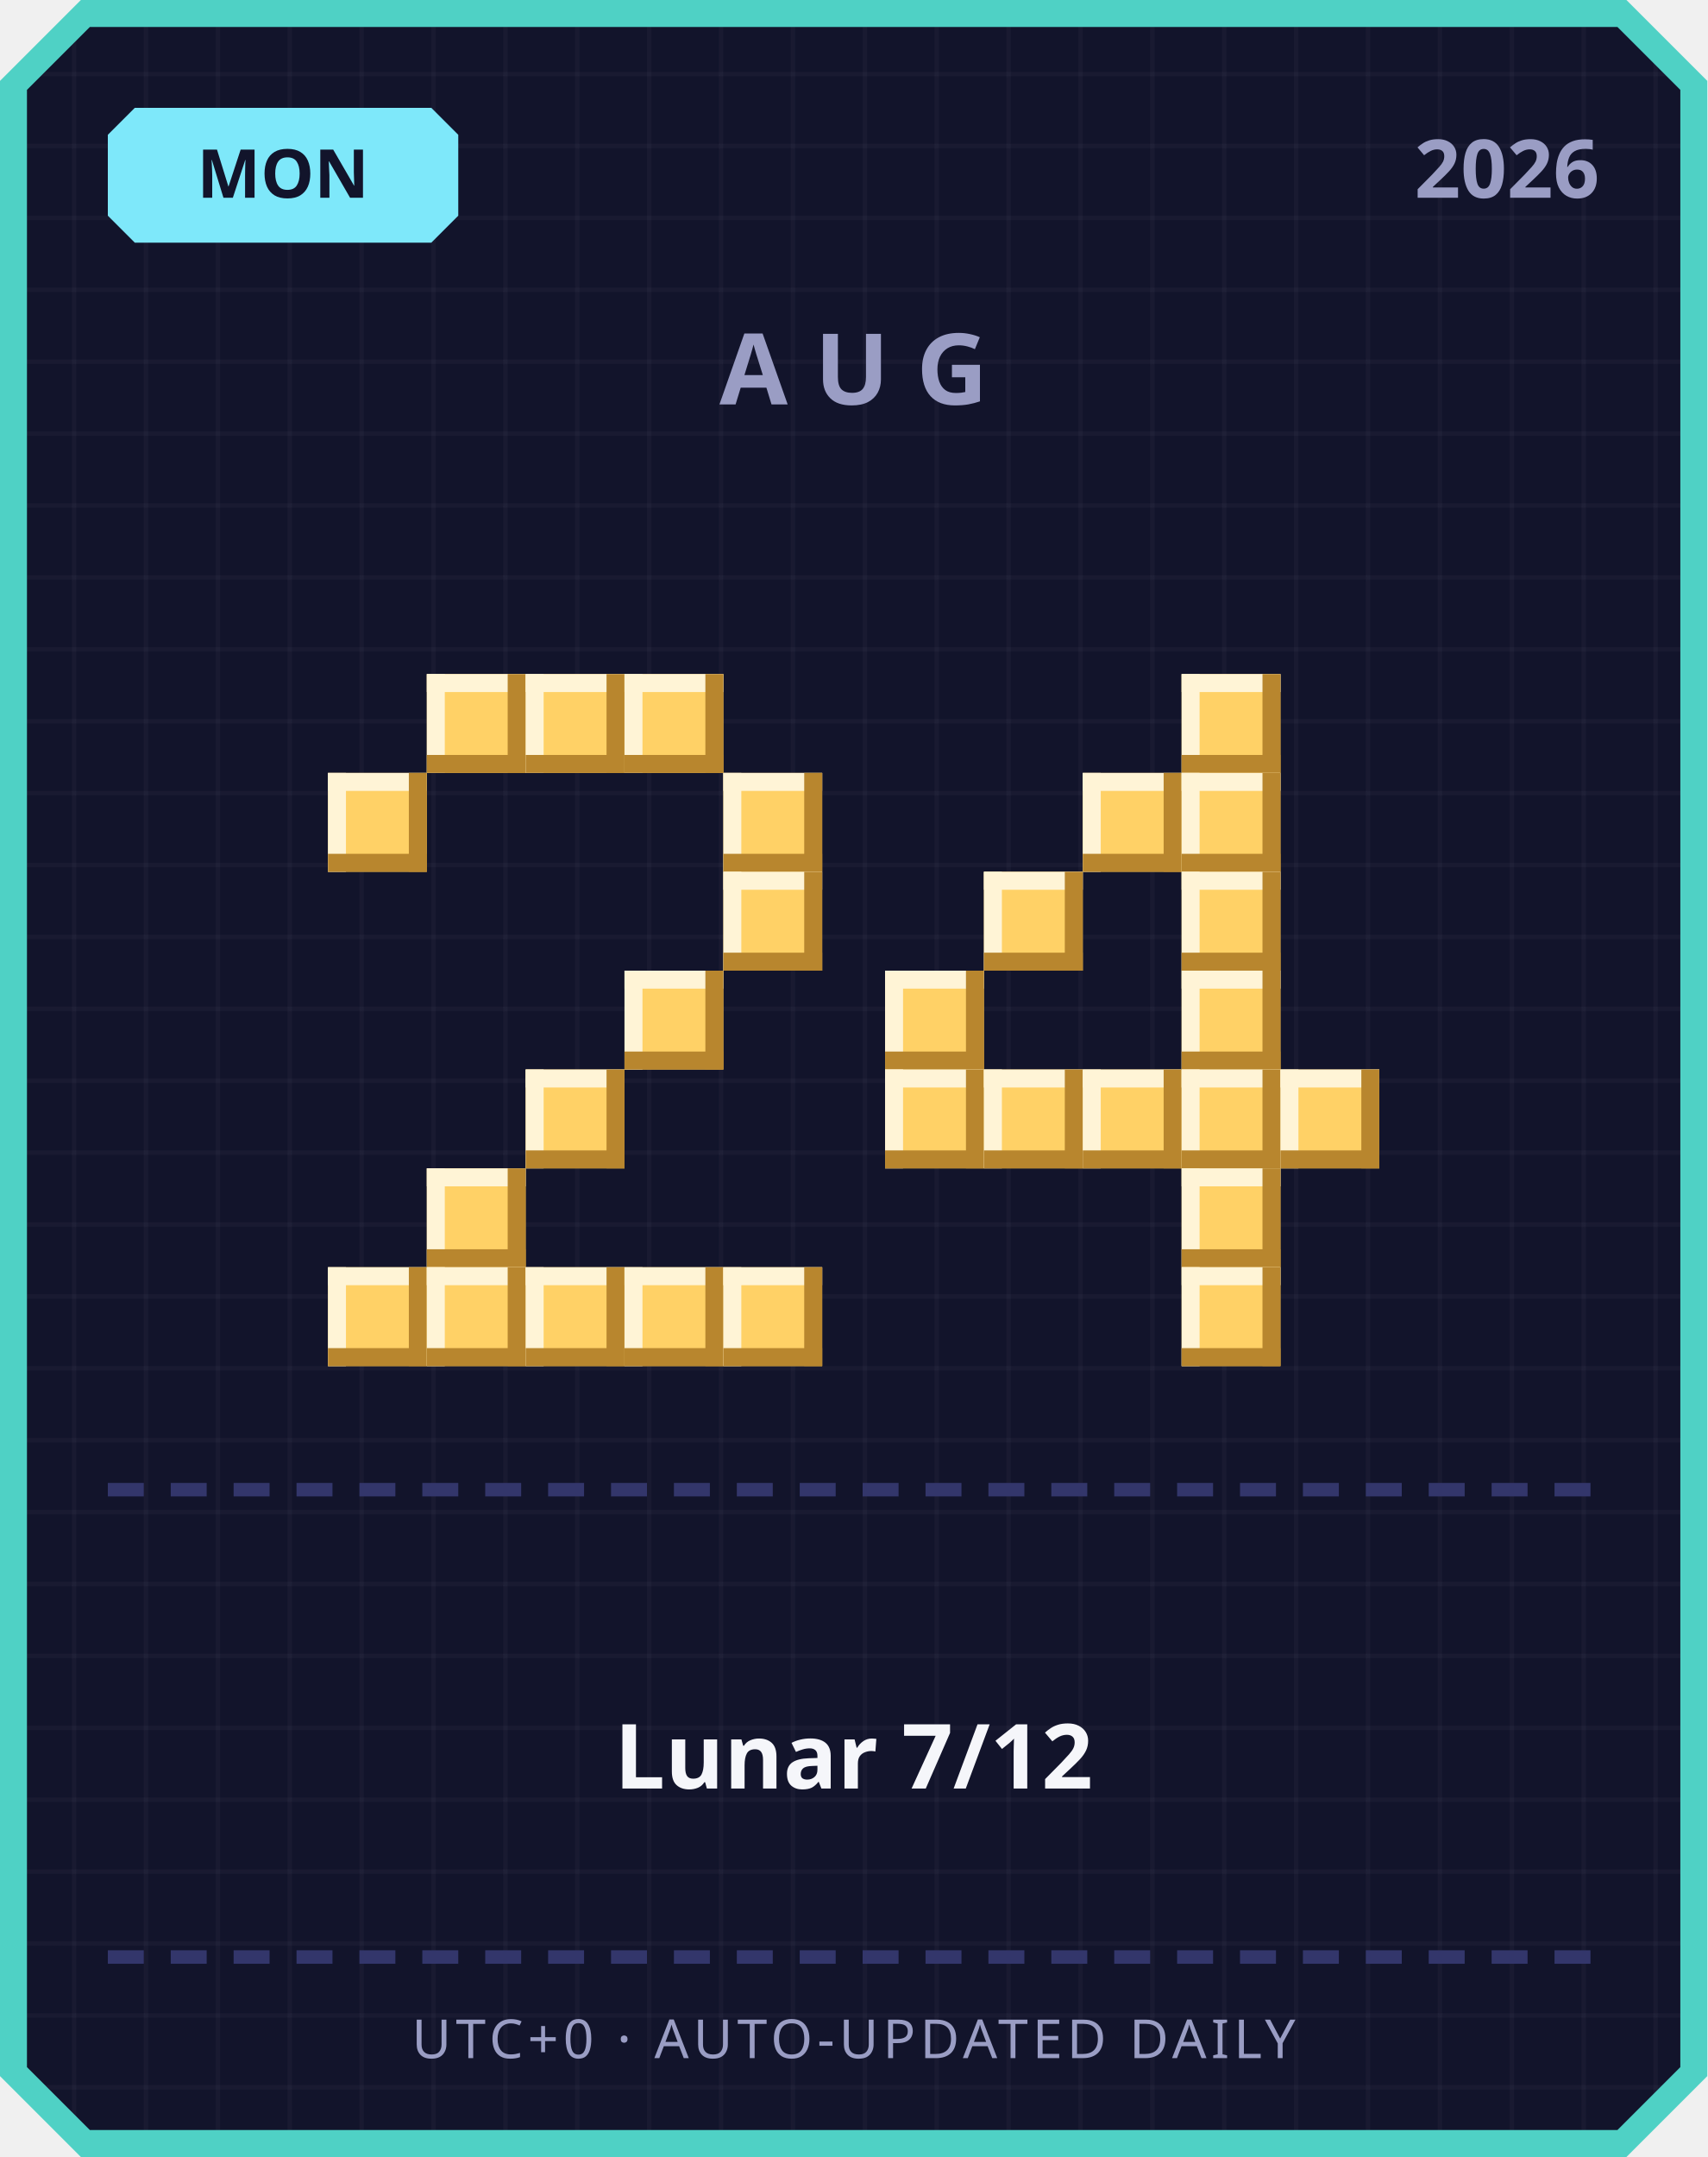
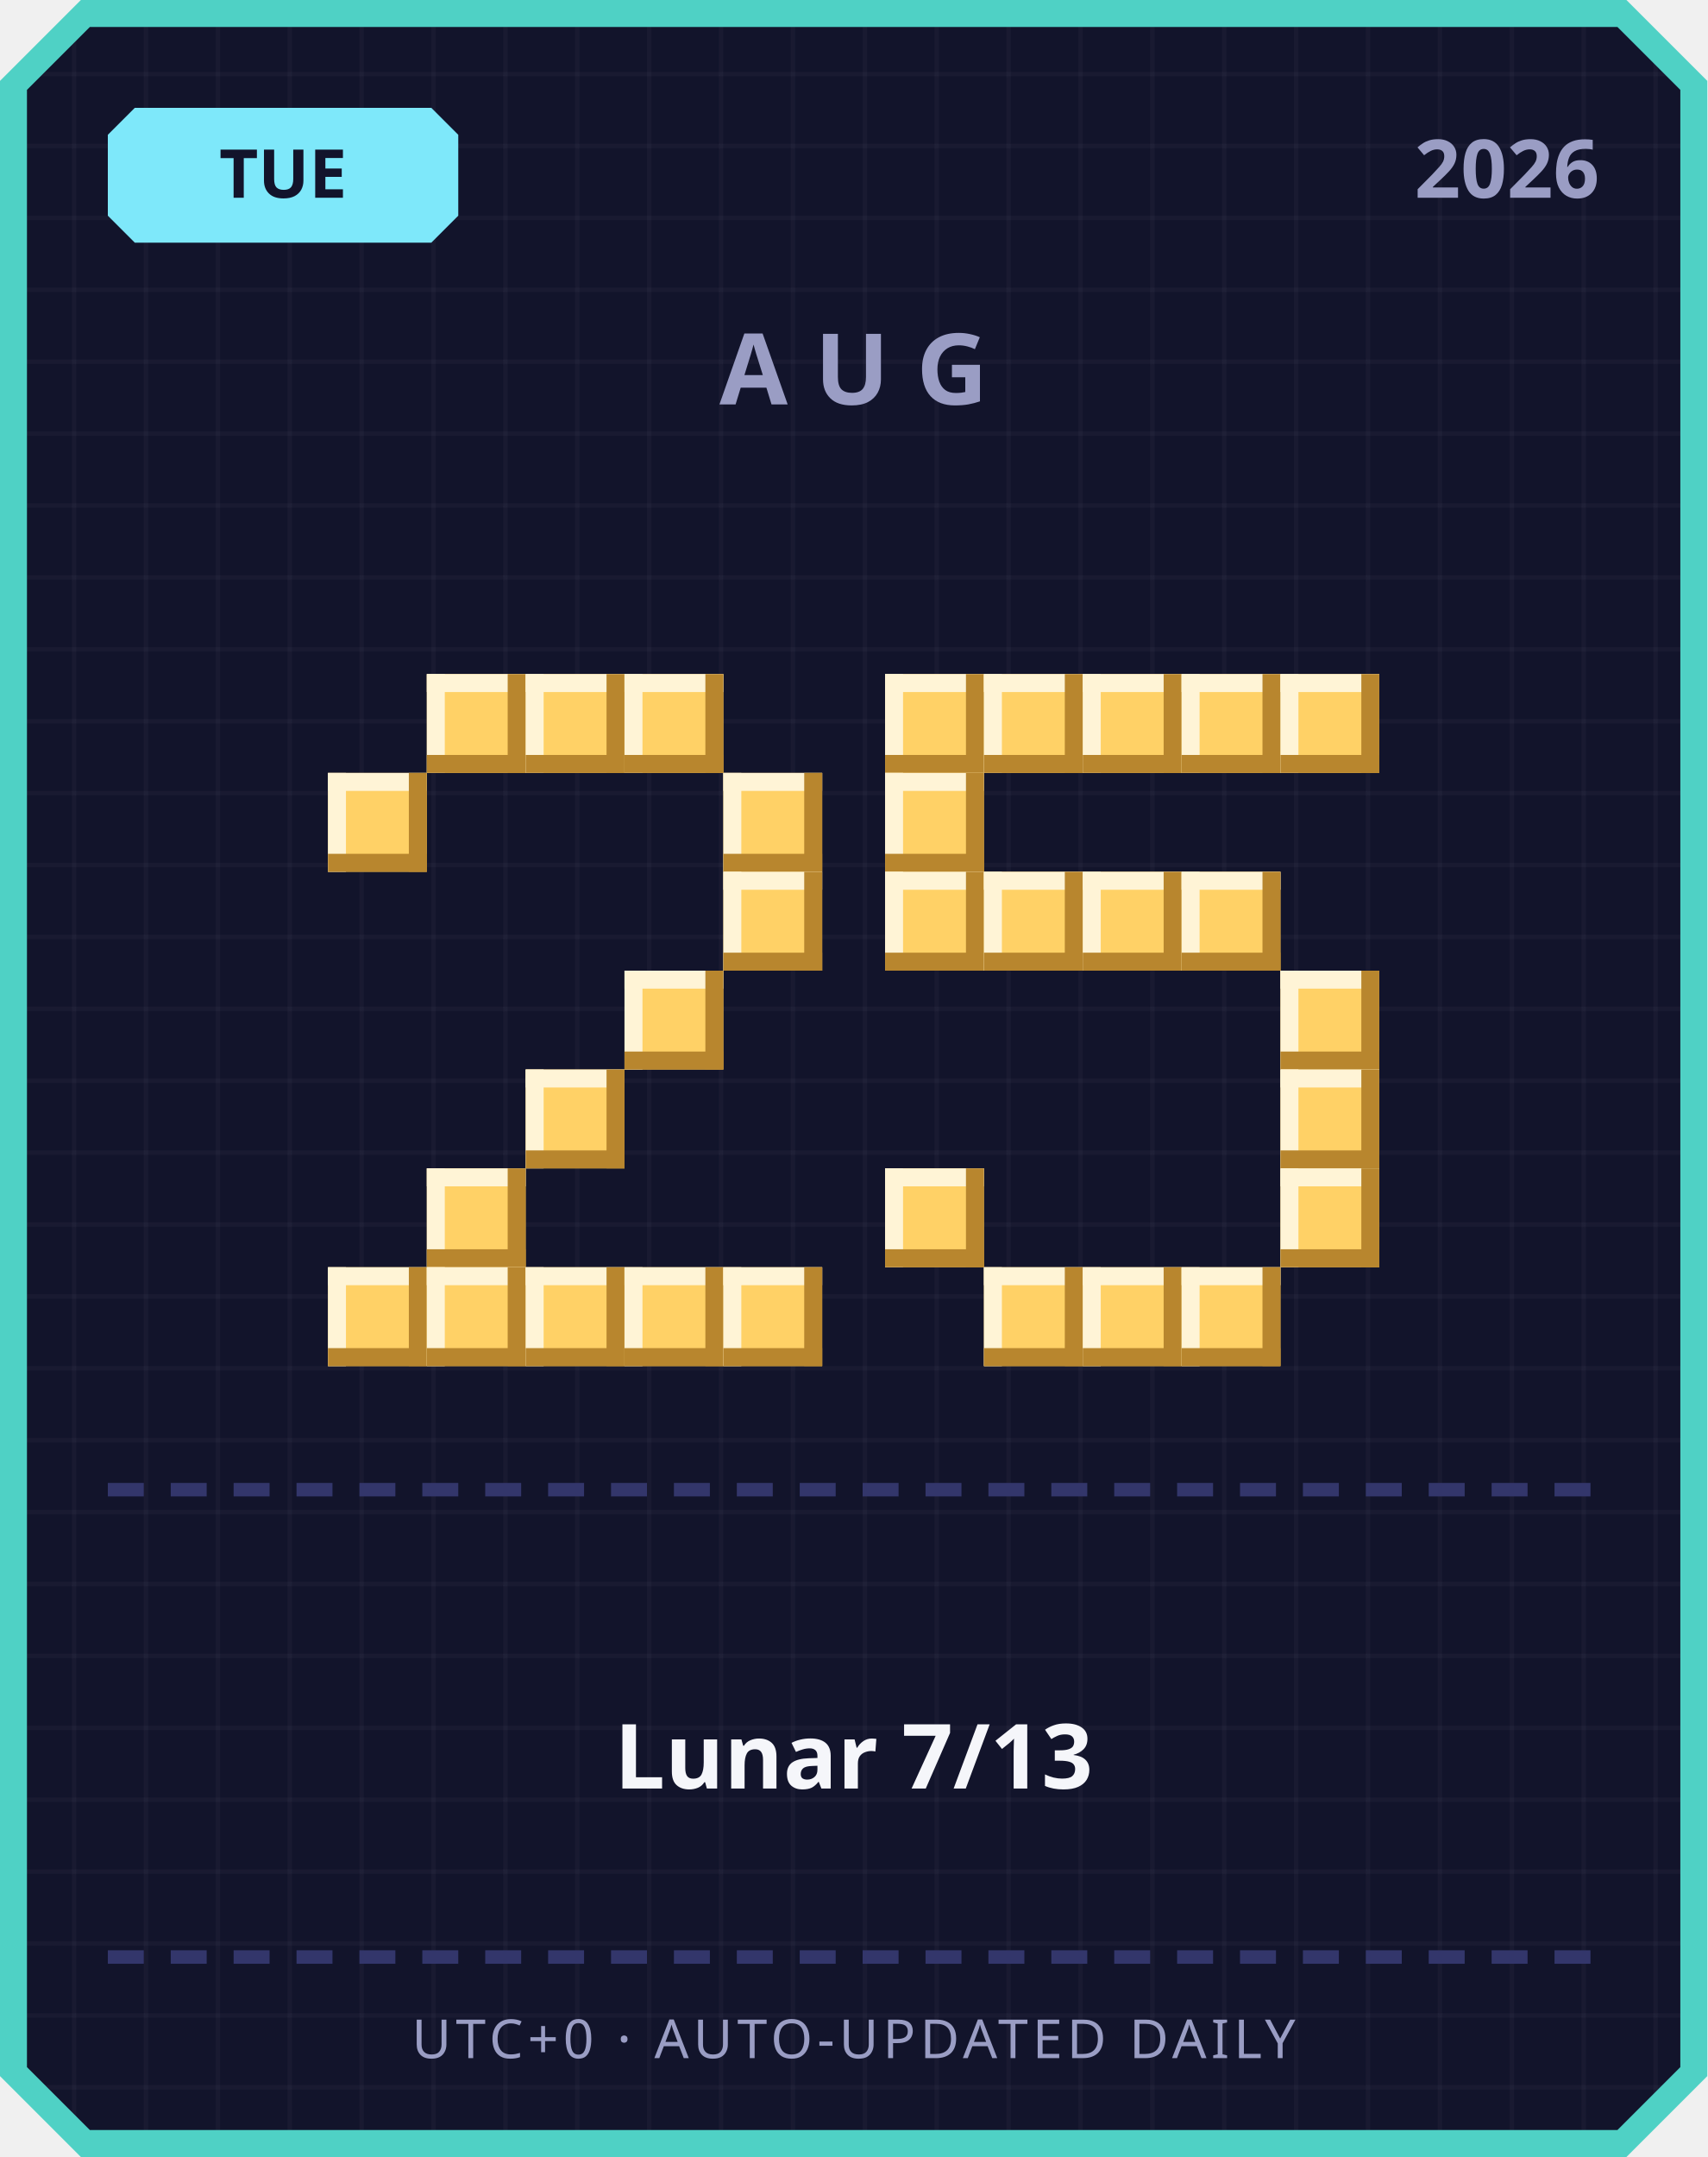
<svg xmlns="http://www.w3.org/2000/svg" width="380" height="480" viewBox="0 0 380 480">
  <defs>
    <pattern id="grid" width="16" height="16" patternUnits="userSpaceOnUse">
      <rect width="16" height="16" fill="#12142b" />
      <rect width="1" height="16" fill="#ffffff" opacity="0.03" />
      <rect width="16" height="1" fill="#ffffff" opacity="0.03" />
    </pattern>
  </defs>
  <path d="M 18,0 L 362,0 L 380,18 L 380,462 L 362,480 L 18,480 L 0,462 L 0,18 Z" fill="#4fd1c5" />
  <path d="M 20,6 L 360,6 L 374,20 L 374,460 L 360,474 L 20,474 L 6,460 L 6,20 Z" fill="url(#grid)" />
  <path d="M 30,24 L 96,24 L 102,30 L 102,48 L 96,54 L 30,54 L 24,48 L 24,30 Z" fill="#7ee8fa" />
-   <text x="63" y="44" text-anchor="middle" font-family="'Segoe UI', sans-serif" font-size="15" font-weight="700" fill="#12142b">MON</text>
+   <text x="63" y="44" text-anchor="middle" font-family="'Segoe UI', sans-serif" font-size="15" font-weight="700" fill="#12142b">TUE</text>
  <text x="356" y="44" text-anchor="end" font-family="'Segoe UI', sans-serif" font-size="18" font-weight="700" fill="#9a9dc4">2026</text>
  <text x="190" y="90" text-anchor="middle" font-family="'Segoe UI', sans-serif" font-size="22" font-weight="700" letter-spacing="6" fill="#9a9dc4">AUG</text>
  <rect x="95" y="150" width="22" height="22" fill="#ffd166" />
  <rect x="95" y="150" width="22" height="4" fill="#fff4d6" />
  <rect x="95" y="150" width="4" height="22" fill="#fff4d6" />
  <rect x="95" y="168" width="22" height="4" fill="#b8862e" />
  <rect x="113" y="150" width="4" height="22" fill="#b8862e" />
  <rect x="117" y="150" width="22" height="22" fill="#ffd166" />
  <rect x="117" y="150" width="22" height="4" fill="#fff4d6" />
  <rect x="117" y="150" width="4" height="22" fill="#fff4d6" />
  <rect x="117" y="168" width="22" height="4" fill="#b8862e" />
  <rect x="135" y="150" width="4" height="22" fill="#b8862e" />
  <rect x="139" y="150" width="22" height="22" fill="#ffd166" />
  <rect x="139" y="150" width="22" height="4" fill="#fff4d6" />
  <rect x="139" y="150" width="4" height="22" fill="#fff4d6" />
  <rect x="139" y="168" width="22" height="4" fill="#b8862e" />
  <rect x="157" y="150" width="4" height="22" fill="#b8862e" />
  <rect x="73" y="172" width="22" height="22" fill="#ffd166" />
  <rect x="73" y="172" width="22" height="4" fill="#fff4d6" />
  <rect x="73" y="172" width="4" height="22" fill="#fff4d6" />
  <rect x="73" y="190" width="22" height="4" fill="#b8862e" />
  <rect x="91" y="172" width="4" height="22" fill="#b8862e" />
  <rect x="161" y="172" width="22" height="22" fill="#ffd166" />
  <rect x="161" y="172" width="22" height="4" fill="#fff4d6" />
  <rect x="161" y="172" width="4" height="22" fill="#fff4d6" />
  <rect x="161" y="190" width="22" height="4" fill="#b8862e" />
  <rect x="179" y="172" width="4" height="22" fill="#b8862e" />
  <rect x="161" y="194" width="22" height="22" fill="#ffd166" />
  <rect x="161" y="194" width="22" height="4" fill="#fff4d6" />
  <rect x="161" y="194" width="4" height="22" fill="#fff4d6" />
  <rect x="161" y="212" width="22" height="4" fill="#b8862e" />
  <rect x="179" y="194" width="4" height="22" fill="#b8862e" />
  <rect x="139" y="216" width="22" height="22" fill="#ffd166" />
  <rect x="139" y="216" width="22" height="4" fill="#fff4d6" />
  <rect x="139" y="216" width="4" height="22" fill="#fff4d6" />
  <rect x="139" y="234" width="22" height="4" fill="#b8862e" />
  <rect x="157" y="216" width="4" height="22" fill="#b8862e" />
  <rect x="117" y="238" width="22" height="22" fill="#ffd166" />
  <rect x="117" y="238" width="22" height="4" fill="#fff4d6" />
  <rect x="117" y="238" width="4" height="22" fill="#fff4d6" />
  <rect x="117" y="256" width="22" height="4" fill="#b8862e" />
  <rect x="135" y="238" width="4" height="22" fill="#b8862e" />
  <rect x="95" y="260" width="22" height="22" fill="#ffd166" />
  <rect x="95" y="260" width="22" height="4" fill="#fff4d6" />
  <rect x="95" y="260" width="4" height="22" fill="#fff4d6" />
  <rect x="95" y="278" width="22" height="4" fill="#b8862e" />
  <rect x="113" y="260" width="4" height="22" fill="#b8862e" />
  <rect x="73" y="282" width="22" height="22" fill="#ffd166" />
  <rect x="73" y="282" width="22" height="4" fill="#fff4d6" />
  <rect x="73" y="282" width="4" height="22" fill="#fff4d6" />
  <rect x="73" y="300" width="22" height="4" fill="#b8862e" />
  <rect x="91" y="282" width="4" height="22" fill="#b8862e" />
  <rect x="95" y="282" width="22" height="22" fill="#ffd166" />
  <rect x="95" y="282" width="22" height="4" fill="#fff4d6" />
  <rect x="95" y="282" width="4" height="22" fill="#fff4d6" />
  <rect x="95" y="300" width="22" height="4" fill="#b8862e" />
  <rect x="113" y="282" width="4" height="22" fill="#b8862e" />
  <rect x="117" y="282" width="22" height="22" fill="#ffd166" />
  <rect x="117" y="282" width="22" height="4" fill="#fff4d6" />
  <rect x="117" y="282" width="4" height="22" fill="#fff4d6" />
  <rect x="117" y="300" width="22" height="4" fill="#b8862e" />
  <rect x="135" y="282" width="4" height="22" fill="#b8862e" />
  <rect x="139" y="282" width="22" height="22" fill="#ffd166" />
  <rect x="139" y="282" width="22" height="4" fill="#fff4d6" />
  <rect x="139" y="282" width="4" height="22" fill="#fff4d6" />
  <rect x="139" y="300" width="22" height="4" fill="#b8862e" />
  <rect x="157" y="282" width="4" height="22" fill="#b8862e" />
  <rect x="161" y="282" width="22" height="22" fill="#ffd166" />
  <rect x="161" y="282" width="22" height="4" fill="#fff4d6" />
  <rect x="161" y="282" width="4" height="22" fill="#fff4d6" />
  <rect x="161" y="300" width="22" height="4" fill="#b8862e" />
  <rect x="179" y="282" width="4" height="22" fill="#b8862e" />
+   <rect x="197" y="150" width="22" height="22" fill="#ffd166" />
+   <rect x="197" y="150" width="22" height="4" fill="#fff4d6" />
+   <rect x="197" y="150" width="4" height="22" fill="#fff4d6" />
+   <rect x="197" y="168" width="22" height="4" fill="#b8862e" />
+   <rect x="215" y="150" width="4" height="22" fill="#b8862e" />
+   <rect x="219" y="150" width="22" height="22" fill="#ffd166" />
+   <rect x="219" y="150" width="22" height="4" fill="#fff4d6" />
+   <rect x="219" y="150" width="4" height="22" fill="#fff4d6" />
+   <rect x="219" y="168" width="22" height="4" fill="#b8862e" />
+   <rect x="237" y="150" width="4" height="22" fill="#b8862e" />
+   <rect x="241" y="150" width="22" height="22" fill="#ffd166" />
+   <rect x="241" y="150" width="22" height="4" fill="#fff4d6" />
+   <rect x="241" y="150" width="4" height="22" fill="#fff4d6" />
+   <rect x="241" y="168" width="22" height="4" fill="#b8862e" />
+   <rect x="259" y="150" width="4" height="22" fill="#b8862e" />
  <rect x="263" y="150" width="22" height="22" fill="#ffd166" />
  <rect x="263" y="150" width="22" height="4" fill="#fff4d6" />
  <rect x="263" y="150" width="4" height="22" fill="#fff4d6" />
  <rect x="263" y="168" width="22" height="4" fill="#b8862e" />
  <rect x="281" y="150" width="4" height="22" fill="#b8862e" />
-   <rect x="241" y="172" width="22" height="22" fill="#ffd166" />
-   <rect x="241" y="172" width="22" height="4" fill="#fff4d6" />
-   <rect x="241" y="172" width="4" height="22" fill="#fff4d6" />
-   <rect x="241" y="190" width="22" height="4" fill="#b8862e" />
-   <rect x="259" y="172" width="4" height="22" fill="#b8862e" />
-   <rect x="263" y="172" width="22" height="22" fill="#ffd166" />
-   <rect x="263" y="172" width="22" height="4" fill="#fff4d6" />
-   <rect x="263" y="172" width="4" height="22" fill="#fff4d6" />
-   <rect x="263" y="190" width="22" height="4" fill="#b8862e" />
-   <rect x="281" y="172" width="4" height="22" fill="#b8862e" />
+   <rect x="285" y="150" width="22" height="22" fill="#ffd166" />
+   <rect x="285" y="150" width="22" height="4" fill="#fff4d6" />
+   <rect x="285" y="150" width="4" height="22" fill="#fff4d6" />
+   <rect x="285" y="168" width="22" height="4" fill="#b8862e" />
+   <rect x="303" y="150" width="4" height="22" fill="#b8862e" />
+   <rect x="197" y="172" width="22" height="22" fill="#ffd166" />
+   <rect x="197" y="172" width="22" height="4" fill="#fff4d6" />
+   <rect x="197" y="172" width="4" height="22" fill="#fff4d6" />
+   <rect x="197" y="190" width="22" height="4" fill="#b8862e" />
+   <rect x="215" y="172" width="4" height="22" fill="#b8862e" />
+   <rect x="197" y="194" width="22" height="22" fill="#ffd166" />
+   <rect x="197" y="194" width="22" height="4" fill="#fff4d6" />
+   <rect x="197" y="194" width="4" height="22" fill="#fff4d6" />
+   <rect x="197" y="212" width="22" height="4" fill="#b8862e" />
+   <rect x="215" y="194" width="4" height="22" fill="#b8862e" />
  <rect x="219" y="194" width="22" height="22" fill="#ffd166" />
  <rect x="219" y="194" width="22" height="4" fill="#fff4d6" />
  <rect x="219" y="194" width="4" height="22" fill="#fff4d6" />
  <rect x="219" y="212" width="22" height="4" fill="#b8862e" />
  <rect x="237" y="194" width="4" height="22" fill="#b8862e" />
+   <rect x="241" y="194" width="22" height="22" fill="#ffd166" />
+   <rect x="241" y="194" width="22" height="4" fill="#fff4d6" />
+   <rect x="241" y="194" width="4" height="22" fill="#fff4d6" />
+   <rect x="241" y="212" width="22" height="4" fill="#b8862e" />
+   <rect x="259" y="194" width="4" height="22" fill="#b8862e" />
  <rect x="263" y="194" width="22" height="22" fill="#ffd166" />
  <rect x="263" y="194" width="22" height="4" fill="#fff4d6" />
  <rect x="263" y="194" width="4" height="22" fill="#fff4d6" />
  <rect x="263" y="212" width="22" height="4" fill="#b8862e" />
  <rect x="281" y="194" width="4" height="22" fill="#b8862e" />
-   <rect x="197" y="216" width="22" height="22" fill="#ffd166" />
-   <rect x="197" y="216" width="22" height="4" fill="#fff4d6" />
-   <rect x="197" y="216" width="4" height="22" fill="#fff4d6" />
-   <rect x="197" y="234" width="22" height="4" fill="#b8862e" />
-   <rect x="215" y="216" width="4" height="22" fill="#b8862e" />
-   <rect x="263" y="216" width="22" height="22" fill="#ffd166" />
-   <rect x="263" y="216" width="22" height="4" fill="#fff4d6" />
-   <rect x="263" y="216" width="4" height="22" fill="#fff4d6" />
-   <rect x="263" y="234" width="22" height="4" fill="#b8862e" />
-   <rect x="281" y="216" width="4" height="22" fill="#b8862e" />
-   <rect x="197" y="238" width="22" height="22" fill="#ffd166" />
-   <rect x="197" y="238" width="22" height="4" fill="#fff4d6" />
-   <rect x="197" y="238" width="4" height="22" fill="#fff4d6" />
-   <rect x="197" y="256" width="22" height="4" fill="#b8862e" />
-   <rect x="215" y="238" width="4" height="22" fill="#b8862e" />
-   <rect x="219" y="238" width="22" height="22" fill="#ffd166" />
-   <rect x="219" y="238" width="22" height="4" fill="#fff4d6" />
-   <rect x="219" y="238" width="4" height="22" fill="#fff4d6" />
-   <rect x="219" y="256" width="22" height="4" fill="#b8862e" />
-   <rect x="237" y="238" width="4" height="22" fill="#b8862e" />
-   <rect x="241" y="238" width="22" height="22" fill="#ffd166" />
-   <rect x="241" y="238" width="22" height="4" fill="#fff4d6" />
-   <rect x="241" y="238" width="4" height="22" fill="#fff4d6" />
-   <rect x="241" y="256" width="22" height="4" fill="#b8862e" />
-   <rect x="259" y="238" width="4" height="22" fill="#b8862e" />
-   <rect x="263" y="238" width="22" height="22" fill="#ffd166" />
-   <rect x="263" y="238" width="22" height="4" fill="#fff4d6" />
-   <rect x="263" y="238" width="4" height="22" fill="#fff4d6" />
-   <rect x="263" y="256" width="22" height="4" fill="#b8862e" />
-   <rect x="281" y="238" width="4" height="22" fill="#b8862e" />
+   <rect x="285" y="216" width="22" height="22" fill="#ffd166" />
+   <rect x="285" y="216" width="22" height="4" fill="#fff4d6" />
+   <rect x="285" y="216" width="4" height="22" fill="#fff4d6" />
+   <rect x="285" y="234" width="22" height="4" fill="#b8862e" />
+   <rect x="303" y="216" width="4" height="22" fill="#b8862e" />
  <rect x="285" y="238" width="22" height="22" fill="#ffd166" />
  <rect x="285" y="238" width="22" height="4" fill="#fff4d6" />
  <rect x="285" y="238" width="4" height="22" fill="#fff4d6" />
  <rect x="285" y="256" width="22" height="4" fill="#b8862e" />
  <rect x="303" y="238" width="4" height="22" fill="#b8862e" />
-   <rect x="263" y="260" width="22" height="22" fill="#ffd166" />
-   <rect x="263" y="260" width="22" height="4" fill="#fff4d6" />
-   <rect x="263" y="260" width="4" height="22" fill="#fff4d6" />
-   <rect x="263" y="278" width="22" height="4" fill="#b8862e" />
-   <rect x="281" y="260" width="4" height="22" fill="#b8862e" />
+   <rect x="197" y="260" width="22" height="22" fill="#ffd166" />
+   <rect x="197" y="260" width="22" height="4" fill="#fff4d6" />
+   <rect x="197" y="260" width="4" height="22" fill="#fff4d6" />
+   <rect x="197" y="278" width="22" height="4" fill="#b8862e" />
+   <rect x="215" y="260" width="4" height="22" fill="#b8862e" />
+   <rect x="285" y="260" width="22" height="22" fill="#ffd166" />
+   <rect x="285" y="260" width="22" height="4" fill="#fff4d6" />
+   <rect x="285" y="260" width="4" height="22" fill="#fff4d6" />
+   <rect x="285" y="278" width="22" height="4" fill="#b8862e" />
+   <rect x="303" y="260" width="4" height="22" fill="#b8862e" />
+   <rect x="219" y="282" width="22" height="22" fill="#ffd166" />
+   <rect x="219" y="282" width="22" height="4" fill="#fff4d6" />
+   <rect x="219" y="282" width="4" height="22" fill="#fff4d6" />
+   <rect x="219" y="300" width="22" height="4" fill="#b8862e" />
+   <rect x="237" y="282" width="4" height="22" fill="#b8862e" />
+   <rect x="241" y="282" width="22" height="22" fill="#ffd166" />
+   <rect x="241" y="282" width="22" height="4" fill="#fff4d6" />
+   <rect x="241" y="282" width="4" height="22" fill="#fff4d6" />
+   <rect x="241" y="300" width="22" height="4" fill="#b8862e" />
+   <rect x="259" y="282" width="4" height="22" fill="#b8862e" />
  <rect x="263" y="282" width="22" height="22" fill="#ffd166" />
  <rect x="263" y="282" width="22" height="4" fill="#fff4d6" />
  <rect x="263" y="282" width="4" height="22" fill="#fff4d6" />
  <rect x="263" y="300" width="22" height="4" fill="#b8862e" />
  <rect x="281" y="282" width="4" height="22" fill="#b8862e" />
  <rect x="24" y="330" width="8" height="3" fill="#33366b" />
  <rect x="38" y="330" width="8" height="3" fill="#33366b" />
  <rect x="52" y="330" width="8" height="3" fill="#33366b" />
  <rect x="66" y="330" width="8" height="3" fill="#33366b" />
  <rect x="80" y="330" width="8" height="3" fill="#33366b" />
  <rect x="94" y="330" width="8" height="3" fill="#33366b" />
  <rect x="108" y="330" width="8" height="3" fill="#33366b" />
  <rect x="122" y="330" width="8" height="3" fill="#33366b" />
  <rect x="136" y="330" width="8" height="3" fill="#33366b" />
  <rect x="150" y="330" width="8" height="3" fill="#33366b" />
  <rect x="164" y="330" width="8" height="3" fill="#33366b" />
  <rect x="178" y="330" width="8" height="3" fill="#33366b" />
  <rect x="192" y="330" width="8" height="3" fill="#33366b" />
  <rect x="206" y="330" width="8" height="3" fill="#33366b" />
  <rect x="220" y="330" width="8" height="3" fill="#33366b" />
  <rect x="234" y="330" width="8" height="3" fill="#33366b" />
  <rect x="248" y="330" width="8" height="3" fill="#33366b" />
  <rect x="262" y="330" width="8" height="3" fill="#33366b" />
  <rect x="276" y="330" width="8" height="3" fill="#33366b" />
  <rect x="290" y="330" width="8" height="3" fill="#33366b" />
  <rect x="304" y="330" width="8" height="3" fill="#33366b" />
  <rect x="318" y="330" width="8" height="3" fill="#33366b" />
  <rect x="332" y="330" width="8" height="3" fill="#33366b" />
  <rect x="346" y="330" width="8" height="3" fill="#33366b" />
-   <text x="190" y="398" text-anchor="middle" font-family="'Segoe UI', 'Microsoft JhengHei', sans-serif" font-size="20" font-weight="700" fill="#f5f6fa">Lunar 7/12</text>
+   <text x="190" y="398" text-anchor="middle" font-family="'Segoe UI', 'Microsoft JhengHei', sans-serif" font-size="20" font-weight="700" fill="#f5f6fa">Lunar 7/13</text>
  <rect x="24" y="434" width="8" height="3" fill="#33366b" />
  <rect x="38" y="434" width="8" height="3" fill="#33366b" />
  <rect x="52" y="434" width="8" height="3" fill="#33366b" />
  <rect x="66" y="434" width="8" height="3" fill="#33366b" />
  <rect x="80" y="434" width="8" height="3" fill="#33366b" />
  <rect x="94" y="434" width="8" height="3" fill="#33366b" />
  <rect x="108" y="434" width="8" height="3" fill="#33366b" />
  <rect x="122" y="434" width="8" height="3" fill="#33366b" />
  <rect x="136" y="434" width="8" height="3" fill="#33366b" />
  <rect x="150" y="434" width="8" height="3" fill="#33366b" />
  <rect x="164" y="434" width="8" height="3" fill="#33366b" />
  <rect x="178" y="434" width="8" height="3" fill="#33366b" />
  <rect x="192" y="434" width="8" height="3" fill="#33366b" />
  <rect x="206" y="434" width="8" height="3" fill="#33366b" />
  <rect x="220" y="434" width="8" height="3" fill="#33366b" />
  <rect x="234" y="434" width="8" height="3" fill="#33366b" />
  <rect x="248" y="434" width="8" height="3" fill="#33366b" />
  <rect x="262" y="434" width="8" height="3" fill="#33366b" />
  <rect x="276" y="434" width="8" height="3" fill="#33366b" />
  <rect x="290" y="434" width="8" height="3" fill="#33366b" />
  <rect x="304" y="434" width="8" height="3" fill="#33366b" />
  <rect x="318" y="434" width="8" height="3" fill="#33366b" />
  <rect x="332" y="434" width="8" height="3" fill="#33366b" />
  <rect x="346" y="434" width="8" height="3" fill="#33366b" />
  <text x="190" y="458" text-anchor="middle" font-family="'Segoe UI', sans-serif" font-size="12" letter-spacing="1" fill="#9a9dc4">UTC+0 · AUTO-UPDATED DAILY</text>
</svg>
